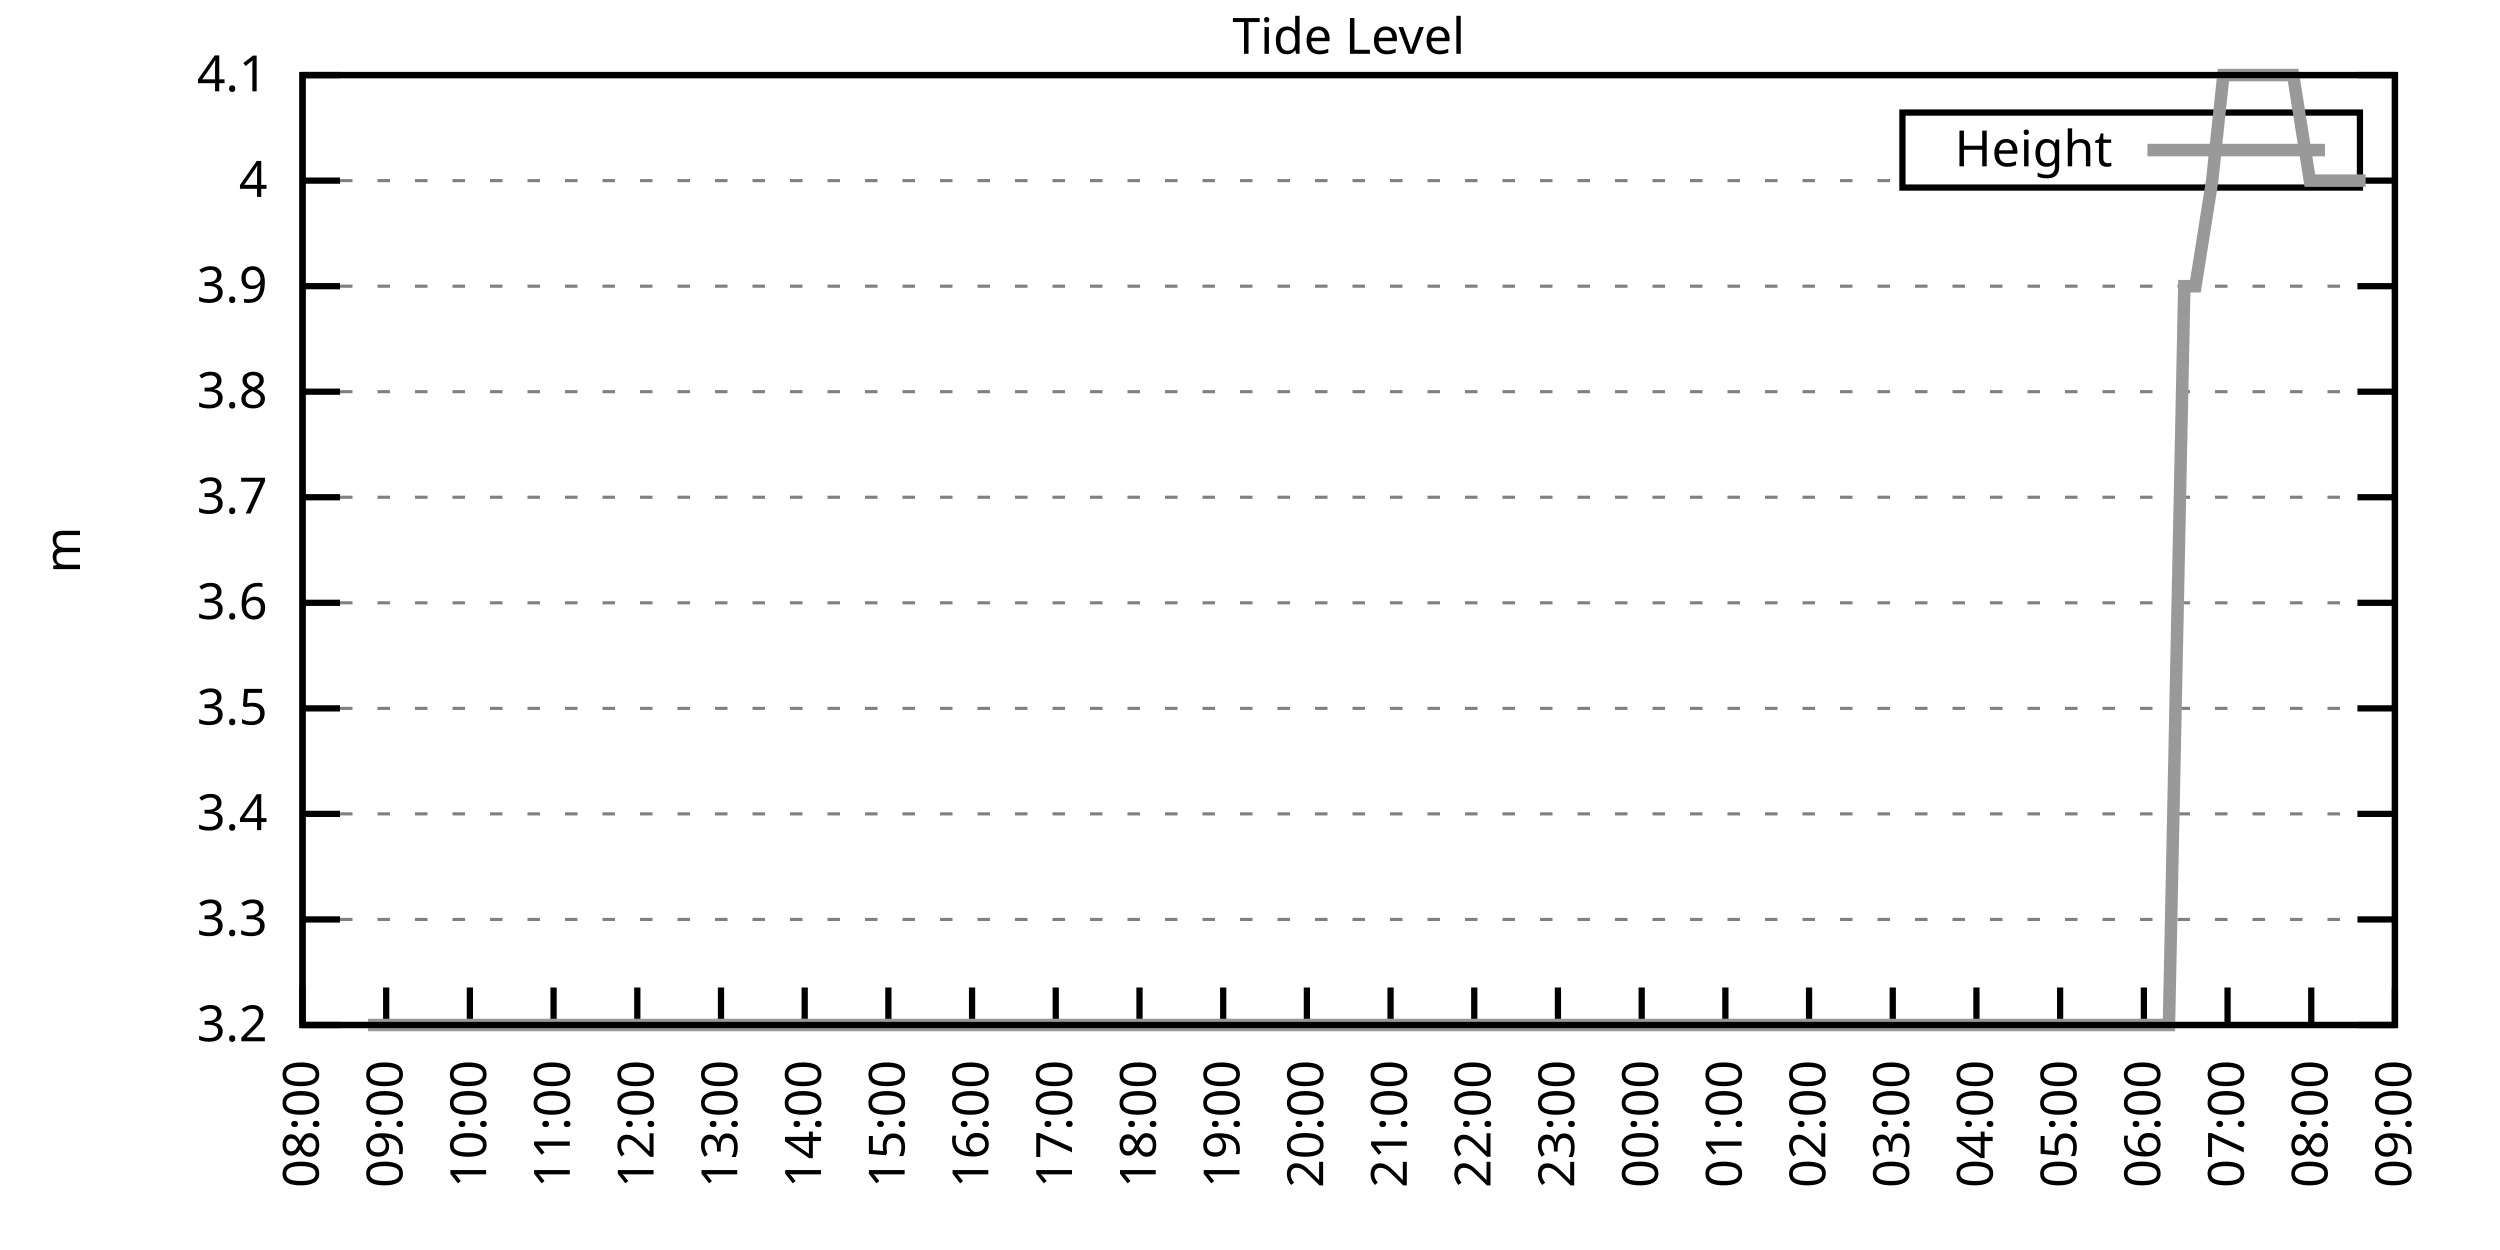
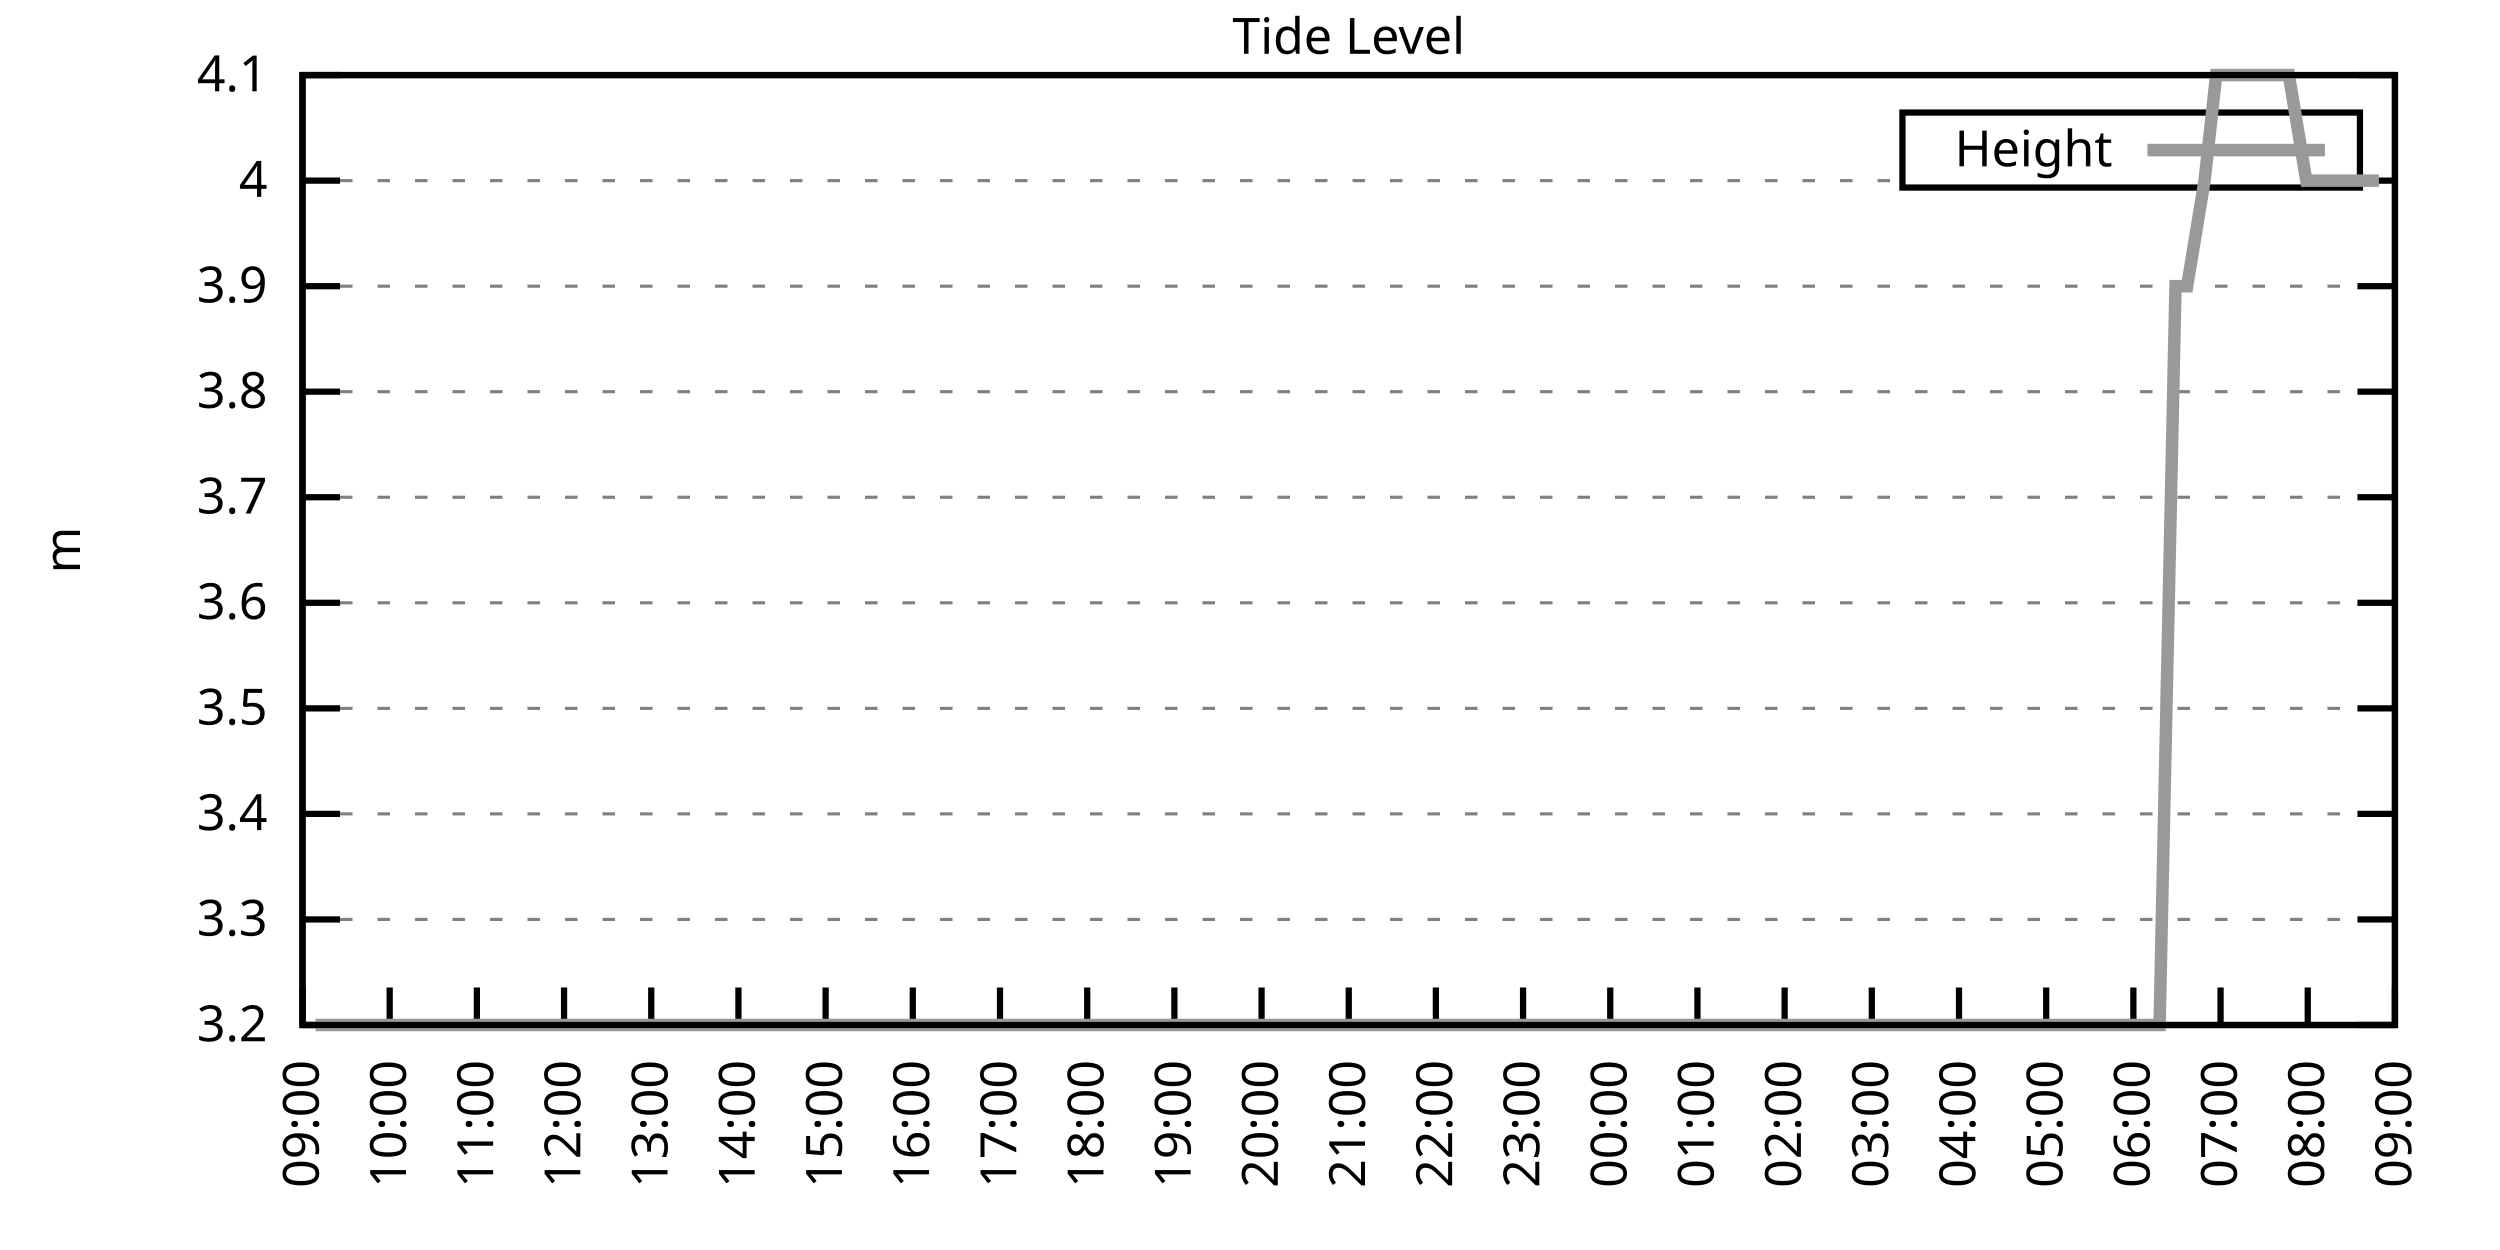
<svg xmlns="http://www.w3.org/2000/svg" xmlns:xlink="http://www.w3.org/1999/xlink" width="400" height="200" viewBox="0 0 400 200">
  <g id="gnuplot_canvas">
    <rect x="0" y="0" width="400" height="200" fill="none" />
    <defs>
      <circle id="gpDot" r="0.5" stroke-width="0.5" stroke="currentColor" />
      <path id="gpPt0" stroke-width="0.333" stroke="currentColor" d="M-1,0 h2 M0,-1 v2" />
      <path id="gpPt1" stroke-width="0.333" stroke="currentColor" d="M-1,-1 L1,1 M1,-1 L-1,1" />
      <path id="gpPt2" stroke-width="0.333" stroke="currentColor" d="M-1,0 L1,0 M0,-1 L0,1 M-1,-1 L1,1 M-1,1 L1,-1" />
      <rect id="gpPt3" stroke-width="0.333" stroke="currentColor" x="-1" y="-1" width="2" height="2" />
      <rect id="gpPt4" stroke-width="0.333" stroke="currentColor" fill="currentColor" x="-1" y="-1" width="2" height="2" />
      <circle id="gpPt5" stroke-width="0.333" stroke="currentColor" cx="0" cy="0" r="1" />
      <use xlink:href="#gpPt5" id="gpPt6" fill="currentColor" stroke="none" />
      <path id="gpPt7" stroke-width="0.333" stroke="currentColor" d="M0,-1.33 L-1.33,0.67 L1.33,0.67 z" />
      <use xlink:href="#gpPt7" id="gpPt8" fill="currentColor" stroke="none" />
      <use xlink:href="#gpPt7" id="gpPt9" stroke="currentColor" transform="rotate(180)" />
      <use xlink:href="#gpPt9" id="gpPt10" fill="currentColor" stroke="none" />
      <use xlink:href="#gpPt3" id="gpPt11" stroke="currentColor" transform="rotate(45)" />
      <use xlink:href="#gpPt11" id="gpPt12" fill="currentColor" stroke="none" />
      <path id="gpPt13" stroke-width="0.333" stroke="currentColor" d="M0,1.330 L1.265,0.411 L0.782,-1.067 L-0.782,-1.076 L-1.265,0.411 z" />
      <use xlink:href="#gpPt13" id="gpPt14" fill="currentColor" stroke="none" />
      <filter id="textbox" filterUnits="objectBoundingBox" x="0" y="0" height="1" width="1">
        <feFlood flood-color="white" flood-opacity="1" result="bgnd" />
        <feComposite in="SourceGraphic" in2="bgnd" operator="atop" />
      </filter>
      <filter id="greybox" filterUnits="objectBoundingBox" x="0" y="0" height="1" width="1">
        <feFlood flood-color="lightgrey" flood-opacity="1" result="grey" />
        <feComposite in="SourceGraphic" in2="grey" operator="atop" />
      </filter>
    </defs>
    <g fill="none" color="white" stroke="currentColor" stroke-width="1.00" stroke-linecap="butt" stroke-linejoin="miter">
</g>
    <g fill="none" color="black" stroke="currentColor" stroke-width="1.00" stroke-linecap="butt" stroke-linejoin="miter">
      <g stroke="none" shape-rendering="crispEdges">
        <polygon fill="rgb(255, 255, 255)" points="48.40,164.00 383.18,164.00 383.18,12.02 48.40,12.02 " />
      </g>
    </g>
    <g fill="none" color="black" stroke="currentColor" stroke-width="1.00" stroke-linecap="butt" stroke-linejoin="miter">
</g>
    <g fill="none" color="black" stroke="black" stroke-width="0.50" stroke-linecap="butt" stroke-linejoin="miter">
</g>
    <g fill="none" color="gray" stroke="currentColor" stroke-width="0.50" stroke-linecap="butt" stroke-linejoin="miter">
      <path stroke="gray" stroke-dasharray="2,4" class="gridline" d="M48.40,164.00 L383.19,164.00  " />
    </g>
    <g fill="none" color="gray" stroke="gray" stroke-width="1.00" stroke-linecap="butt" stroke-linejoin="miter">
</g>
    <g fill="none" color="black" stroke="currentColor" stroke-width="1.00" stroke-linecap="butt" stroke-linejoin="miter">
      <path stroke="black" d="M48.40,164.00 L54.40,164.00 M383.19,164.00 L377.19,164.00  " />
      <g transform="translate(42.80,166.60)" stroke="none" fill="black" font-family="Sans" font-size="8.00" text-anchor="end">
        <text>
          <tspan font-family="Sans"> 3.2</tspan>
        </text>
      </g>
    </g>
    <g fill="none" color="black" stroke="currentColor" stroke-width="1.00" stroke-linecap="butt" stroke-linejoin="miter">
</g>
    <g fill="none" color="black" stroke="black" stroke-width="0.50" stroke-linecap="butt" stroke-linejoin="miter">
</g>
    <g fill="none" color="gray" stroke="currentColor" stroke-width="0.50" stroke-linecap="butt" stroke-linejoin="miter">
      <path stroke="gray" stroke-dasharray="2,4" class="gridline" d="M48.40,147.11 L383.19,147.11  " />
    </g>
    <g fill="none" color="gray" stroke="gray" stroke-width="1.00" stroke-linecap="butt" stroke-linejoin="miter">
</g>
    <g fill="none" color="black" stroke="currentColor" stroke-width="1.00" stroke-linecap="butt" stroke-linejoin="miter">
      <path stroke="black" d="M48.40,147.11 L54.40,147.11 M383.19,147.11 L377.19,147.11  " />
      <g transform="translate(42.80,149.71)" stroke="none" fill="black" font-family="Sans" font-size="8.00" text-anchor="end">
        <text>
          <tspan font-family="Sans"> 3.3</tspan>
        </text>
      </g>
    </g>
    <g fill="none" color="black" stroke="currentColor" stroke-width="1.00" stroke-linecap="butt" stroke-linejoin="miter">
</g>
    <g fill="none" color="black" stroke="black" stroke-width="0.50" stroke-linecap="butt" stroke-linejoin="miter">
</g>
    <g fill="none" color="gray" stroke="currentColor" stroke-width="0.50" stroke-linecap="butt" stroke-linejoin="miter">
      <path stroke="gray" stroke-dasharray="2,4" class="gridline" d="M48.40,130.22 L383.19,130.22  " />
    </g>
    <g fill="none" color="gray" stroke="gray" stroke-width="1.00" stroke-linecap="butt" stroke-linejoin="miter">
</g>
    <g fill="none" color="black" stroke="currentColor" stroke-width="1.00" stroke-linecap="butt" stroke-linejoin="miter">
      <path stroke="black" d="M48.40,130.22 L54.40,130.22 M383.19,130.22 L377.19,130.22  " />
      <g transform="translate(42.80,132.82)" stroke="none" fill="black" font-family="Sans" font-size="8.00" text-anchor="end">
        <text>
          <tspan font-family="Sans"> 3.4</tspan>
        </text>
      </g>
    </g>
    <g fill="none" color="black" stroke="currentColor" stroke-width="1.00" stroke-linecap="butt" stroke-linejoin="miter">
</g>
    <g fill="none" color="black" stroke="black" stroke-width="0.50" stroke-linecap="butt" stroke-linejoin="miter">
</g>
    <g fill="none" color="gray" stroke="currentColor" stroke-width="0.50" stroke-linecap="butt" stroke-linejoin="miter">
      <path stroke="gray" stroke-dasharray="2,4" class="gridline" d="M48.40,113.34 L383.19,113.34  " />
    </g>
    <g fill="none" color="gray" stroke="gray" stroke-width="1.00" stroke-linecap="butt" stroke-linejoin="miter">
</g>
    <g fill="none" color="black" stroke="currentColor" stroke-width="1.00" stroke-linecap="butt" stroke-linejoin="miter">
      <path stroke="black" d="M48.40,113.34 L54.40,113.34 M383.19,113.34 L377.19,113.34  " />
      <g transform="translate(42.80,115.94)" stroke="none" fill="black" font-family="Sans" font-size="8.00" text-anchor="end">
        <text>
          <tspan font-family="Sans"> 3.5</tspan>
        </text>
      </g>
    </g>
    <g fill="none" color="black" stroke="currentColor" stroke-width="1.00" stroke-linecap="butt" stroke-linejoin="miter">
</g>
    <g fill="none" color="black" stroke="black" stroke-width="0.50" stroke-linecap="butt" stroke-linejoin="miter">
</g>
    <g fill="none" color="gray" stroke="currentColor" stroke-width="0.50" stroke-linecap="butt" stroke-linejoin="miter">
      <path stroke="gray" stroke-dasharray="2,4" class="gridline" d="M48.40,96.45 L383.19,96.45  " />
    </g>
    <g fill="none" color="gray" stroke="gray" stroke-width="1.00" stroke-linecap="butt" stroke-linejoin="miter">
</g>
    <g fill="none" color="black" stroke="currentColor" stroke-width="1.00" stroke-linecap="butt" stroke-linejoin="miter">
      <path stroke="black" d="M48.40,96.45 L54.40,96.45 M383.19,96.45 L377.19,96.45  " />
      <g transform="translate(42.80,99.05)" stroke="none" fill="black" font-family="Sans" font-size="8.00" text-anchor="end">
        <text>
          <tspan font-family="Sans"> 3.6</tspan>
        </text>
      </g>
    </g>
    <g fill="none" color="black" stroke="currentColor" stroke-width="1.00" stroke-linecap="butt" stroke-linejoin="miter">
</g>
    <g fill="none" color="black" stroke="black" stroke-width="0.50" stroke-linecap="butt" stroke-linejoin="miter">
</g>
    <g fill="none" color="gray" stroke="currentColor" stroke-width="0.50" stroke-linecap="butt" stroke-linejoin="miter">
      <path stroke="gray" stroke-dasharray="2,4" class="gridline" d="M48.40,79.56 L383.19,79.56  " />
    </g>
    <g fill="none" color="gray" stroke="gray" stroke-width="1.00" stroke-linecap="butt" stroke-linejoin="miter">
</g>
    <g fill="none" color="black" stroke="currentColor" stroke-width="1.00" stroke-linecap="butt" stroke-linejoin="miter">
      <path stroke="black" d="M48.40,79.56 L54.40,79.56 M383.19,79.56 L377.19,79.56  " />
      <g transform="translate(42.80,82.16)" stroke="none" fill="black" font-family="Sans" font-size="8.00" text-anchor="end">
        <text>
          <tspan font-family="Sans"> 3.7</tspan>
        </text>
      </g>
    </g>
    <g fill="none" color="black" stroke="currentColor" stroke-width="1.00" stroke-linecap="butt" stroke-linejoin="miter">
</g>
    <g fill="none" color="black" stroke="black" stroke-width="0.50" stroke-linecap="butt" stroke-linejoin="miter">
</g>
    <g fill="none" color="gray" stroke="currentColor" stroke-width="0.50" stroke-linecap="butt" stroke-linejoin="miter">
      <path stroke="gray" stroke-dasharray="2,4" class="gridline" d="M48.40,62.67 L383.19,62.67  " />
    </g>
    <g fill="none" color="gray" stroke="gray" stroke-width="1.00" stroke-linecap="butt" stroke-linejoin="miter">
</g>
    <g fill="none" color="black" stroke="currentColor" stroke-width="1.00" stroke-linecap="butt" stroke-linejoin="miter">
      <path stroke="black" d="M48.40,62.67 L54.40,62.67 M383.19,62.67 L377.19,62.67  " />
      <g transform="translate(42.80,65.27)" stroke="none" fill="black" font-family="Sans" font-size="8.00" text-anchor="end">
        <text>
          <tspan font-family="Sans"> 3.8</tspan>
        </text>
      </g>
    </g>
    <g fill="none" color="black" stroke="currentColor" stroke-width="1.00" stroke-linecap="butt" stroke-linejoin="miter">
</g>
    <g fill="none" color="black" stroke="black" stroke-width="0.50" stroke-linecap="butt" stroke-linejoin="miter">
</g>
    <g fill="none" color="gray" stroke="currentColor" stroke-width="0.50" stroke-linecap="butt" stroke-linejoin="miter">
      <path stroke="gray" stroke-dasharray="2,4" class="gridline" d="M48.40,45.79 L383.19,45.79  " />
    </g>
    <g fill="none" color="gray" stroke="gray" stroke-width="1.00" stroke-linecap="butt" stroke-linejoin="miter">
</g>
    <g fill="none" color="black" stroke="currentColor" stroke-width="1.00" stroke-linecap="butt" stroke-linejoin="miter">
      <path stroke="black" d="M48.40,45.79 L54.40,45.79 M383.19,45.79 L377.19,45.79  " />
      <g transform="translate(42.80,48.39)" stroke="none" fill="black" font-family="Sans" font-size="8.00" text-anchor="end">
        <text>
          <tspan font-family="Sans"> 3.9</tspan>
        </text>
      </g>
    </g>
    <g fill="none" color="black" stroke="currentColor" stroke-width="1.00" stroke-linecap="butt" stroke-linejoin="miter">
</g>
    <g fill="none" color="black" stroke="black" stroke-width="0.50" stroke-linecap="butt" stroke-linejoin="miter">
</g>
    <g fill="none" color="gray" stroke="currentColor" stroke-width="0.50" stroke-linecap="butt" stroke-linejoin="miter">
      <path stroke="gray" stroke-dasharray="2,4" class="gridline" d="M48.40,28.90 L304.39,28.90 M377.59,28.90 L383.19,28.90  " />
    </g>
    <g fill="none" color="gray" stroke="gray" stroke-width="1.00" stroke-linecap="butt" stroke-linejoin="miter">
</g>
    <g fill="none" color="black" stroke="currentColor" stroke-width="1.00" stroke-linecap="butt" stroke-linejoin="miter">
      <path stroke="black" d="M48.40,28.90 L54.40,28.90 M383.19,28.90 L377.19,28.90  " />
      <g transform="translate(42.80,31.50)" stroke="none" fill="black" font-family="Sans" font-size="8.00" text-anchor="end">
        <text>
          <tspan font-family="Sans"> 4</tspan>
        </text>
      </g>
    </g>
    <g fill="none" color="black" stroke="currentColor" stroke-width="1.00" stroke-linecap="butt" stroke-linejoin="miter">
</g>
    <g fill="none" color="black" stroke="black" stroke-width="0.50" stroke-linecap="butt" stroke-linejoin="miter">
</g>
    <g fill="none" color="gray" stroke="currentColor" stroke-width="0.50" stroke-linecap="butt" stroke-linejoin="miter">
      <path stroke="gray" stroke-dasharray="2,4" class="gridline" d="M48.40,12.01 L383.19,12.01  " />
    </g>
    <g fill="none" color="gray" stroke="gray" stroke-width="1.00" stroke-linecap="butt" stroke-linejoin="miter">
</g>
    <g fill="none" color="black" stroke="currentColor" stroke-width="1.00" stroke-linecap="butt" stroke-linejoin="miter">
      <path stroke="black" d="M48.40,12.01 L54.40,12.01 M383.19,12.01 L377.19,12.01  " />
      <g transform="translate(42.80,14.61)" stroke="none" fill="black" font-family="Sans" font-size="8.00" text-anchor="end">
        <text>
          <tspan font-family="Sans"> 4.1</tspan>
        </text>
      </g>
    </g>
    <g fill="none" color="black" stroke="currentColor" stroke-width="1.00" stroke-linecap="butt" stroke-linejoin="miter">
      <path stroke="black" d="M48.40,164.00 L48.40,158.00  " />
      <g transform="translate(51.00,169.60) rotate(270.00)" stroke="none" fill="black" font-family="Sans" font-size="8.00" text-anchor="end">
        <text>
-           <tspan font-family="Sans">08:00</tspan>
-         </text>
-       </g>
-     </g>
-     <g fill="none" color="black" stroke="currentColor" stroke-width="1.00" stroke-linecap="butt" stroke-linejoin="miter">
-       <path stroke="black" d="M61.79,164.00 L61.79,158.00  " />
-       <g transform="translate(64.39,169.60) rotate(270.00)" stroke="none" fill="black" font-family="Sans" font-size="8.00" text-anchor="end">
-         <text>
          <tspan font-family="Sans">09:00</tspan>
        </text>
      </g>
    </g>
    <g fill="none" color="black" stroke="currentColor" stroke-width="1.00" stroke-linecap="butt" stroke-linejoin="miter">
-       <path stroke="black" d="M75.18,164.00 L75.18,158.00  " />
-       <g transform="translate(77.78,169.60) rotate(270.00)" stroke="none" fill="black" font-family="Sans" font-size="8.00" text-anchor="end">
+       <path stroke="black" d="M62.35,164.00 L62.35,158.00  " />
+       <g transform="translate(64.95,169.60) rotate(270.00)" stroke="none" fill="black" font-family="Sans" font-size="8.00" text-anchor="end">
        <text>
          <tspan font-family="Sans">10:00</tspan>
        </text>
      </g>
    </g>
    <g fill="none" color="black" stroke="currentColor" stroke-width="1.00" stroke-linecap="butt" stroke-linejoin="miter">
-       <path stroke="black" d="M88.57,164.00 L88.57,158.00  " />
-       <g transform="translate(91.17,169.60) rotate(270.00)" stroke="none" fill="black" font-family="Sans" font-size="8.00" text-anchor="end">
+       <path stroke="black" d="M76.30,164.00 L76.30,158.00  " />
+       <g transform="translate(78.90,169.60) rotate(270.00)" stroke="none" fill="black" font-family="Sans" font-size="8.00" text-anchor="end">
        <text>
          <tspan font-family="Sans">11:00</tspan>
        </text>
      </g>
    </g>
    <g fill="none" color="black" stroke="currentColor" stroke-width="1.00" stroke-linecap="butt" stroke-linejoin="miter">
-       <path stroke="black" d="M101.97,164.00 L101.97,158.00  " />
-       <g transform="translate(104.57,169.60) rotate(270.00)" stroke="none" fill="black" font-family="Sans" font-size="8.00" text-anchor="end">
+       <path stroke="black" d="M90.25,164.00 L90.25,158.00  " />
+       <g transform="translate(92.85,169.60) rotate(270.00)" stroke="none" fill="black" font-family="Sans" font-size="8.00" text-anchor="end">
        <text>
          <tspan font-family="Sans">12:00</tspan>
        </text>
      </g>
    </g>
    <g fill="none" color="black" stroke="currentColor" stroke-width="1.00" stroke-linecap="butt" stroke-linejoin="miter">
-       <path stroke="black" d="M115.36,164.00 L115.36,158.00  " />
-       <g transform="translate(117.96,169.60) rotate(270.00)" stroke="none" fill="black" font-family="Sans" font-size="8.00" text-anchor="end">
+       <path stroke="black" d="M104.20,164.00 L104.20,158.00  " />
+       <g transform="translate(106.80,169.60) rotate(270.00)" stroke="none" fill="black" font-family="Sans" font-size="8.00" text-anchor="end">
        <text>
          <tspan font-family="Sans">13:00</tspan>
        </text>
      </g>
    </g>
    <g fill="none" color="black" stroke="currentColor" stroke-width="1.00" stroke-linecap="butt" stroke-linejoin="miter">
-       <path stroke="black" d="M128.75,164.00 L128.75,158.00  " />
-       <g transform="translate(131.35,169.60) rotate(270.00)" stroke="none" fill="black" font-family="Sans" font-size="8.00" text-anchor="end">
+       <path stroke="black" d="M118.15,164.00 L118.15,158.00  " />
+       <g transform="translate(120.75,169.60) rotate(270.00)" stroke="none" fill="black" font-family="Sans" font-size="8.00" text-anchor="end">
        <text>
          <tspan font-family="Sans">14:00</tspan>
        </text>
      </g>
    </g>
    <g fill="none" color="black" stroke="currentColor" stroke-width="1.00" stroke-linecap="butt" stroke-linejoin="miter">
-       <path stroke="black" d="M142.14,164.00 L142.14,158.00  " />
-       <g transform="translate(144.74,169.60) rotate(270.00)" stroke="none" fill="black" font-family="Sans" font-size="8.00" text-anchor="end">
+       <path stroke="black" d="M132.10,164.00 L132.10,158.00  " />
+       <g transform="translate(134.70,169.60) rotate(270.00)" stroke="none" fill="black" font-family="Sans" font-size="8.00" text-anchor="end">
        <text>
          <tspan font-family="Sans">15:00</tspan>
        </text>
      </g>
    </g>
    <g fill="none" color="black" stroke="currentColor" stroke-width="1.00" stroke-linecap="butt" stroke-linejoin="miter">
-       <path stroke="black" d="M155.53,164.00 L155.53,158.00  " />
-       <g transform="translate(158.13,169.60) rotate(270.00)" stroke="none" fill="black" font-family="Sans" font-size="8.00" text-anchor="end">
+       <path stroke="black" d="M146.05,164.00 L146.05,158.00  " />
+       <g transform="translate(148.65,169.60) rotate(270.00)" stroke="none" fill="black" font-family="Sans" font-size="8.00" text-anchor="end">
        <text>
          <tspan font-family="Sans">16:00</tspan>
        </text>
      </g>
    </g>
    <g fill="none" color="black" stroke="currentColor" stroke-width="1.00" stroke-linecap="butt" stroke-linejoin="miter">
-       <path stroke="black" d="M168.92,164.00 L168.92,158.00  " />
-       <g transform="translate(171.52,169.60) rotate(270.00)" stroke="none" fill="black" font-family="Sans" font-size="8.00" text-anchor="end">
+       <path stroke="black" d="M160.00,164.00 L160.00,158.00  " />
+       <g transform="translate(162.60,169.60) rotate(270.00)" stroke="none" fill="black" font-family="Sans" font-size="8.00" text-anchor="end">
        <text>
          <tspan font-family="Sans">17:00</tspan>
        </text>
      </g>
    </g>
    <g fill="none" color="black" stroke="currentColor" stroke-width="1.00" stroke-linecap="butt" stroke-linejoin="miter">
-       <path stroke="black" d="M182.32,164.00 L182.32,158.00  " />
-       <g transform="translate(184.92,169.60) rotate(270.00)" stroke="none" fill="black" font-family="Sans" font-size="8.00" text-anchor="end">
+       <path stroke="black" d="M173.95,164.00 L173.95,158.00  " />
+       <g transform="translate(176.55,169.60) rotate(270.00)" stroke="none" fill="black" font-family="Sans" font-size="8.00" text-anchor="end">
        <text>
          <tspan font-family="Sans">18:00</tspan>
        </text>
      </g>
    </g>
    <g fill="none" color="black" stroke="currentColor" stroke-width="1.00" stroke-linecap="butt" stroke-linejoin="miter">
-       <path stroke="black" d="M195.71,164.00 L195.71,158.00  " />
-       <g transform="translate(198.31,169.60) rotate(270.00)" stroke="none" fill="black" font-family="Sans" font-size="8.00" text-anchor="end">
+       <path stroke="black" d="M187.90,164.00 L187.90,158.00  " />
+       <g transform="translate(190.50,169.60) rotate(270.00)" stroke="none" fill="black" font-family="Sans" font-size="8.00" text-anchor="end">
        <text>
          <tspan font-family="Sans">19:00</tspan>
        </text>
      </g>
    </g>
    <g fill="none" color="black" stroke="currentColor" stroke-width="1.00" stroke-linecap="butt" stroke-linejoin="miter">
-       <path stroke="black" d="M209.10,164.00 L209.10,158.00  " />
-       <g transform="translate(211.70,169.60) rotate(270.00)" stroke="none" fill="black" font-family="Sans" font-size="8.00" text-anchor="end">
+       <path stroke="black" d="M201.85,164.00 L201.85,158.00  " />
+       <g transform="translate(204.45,169.60) rotate(270.00)" stroke="none" fill="black" font-family="Sans" font-size="8.00" text-anchor="end">
        <text>
          <tspan font-family="Sans">20:00</tspan>
        </text>
      </g>
    </g>
    <g fill="none" color="black" stroke="currentColor" stroke-width="1.00" stroke-linecap="butt" stroke-linejoin="miter">
-       <path stroke="black" d="M222.49,164.00 L222.49,158.00  " />
-       <g transform="translate(225.09,169.60) rotate(270.00)" stroke="none" fill="black" font-family="Sans" font-size="8.00" text-anchor="end">
+       <path stroke="black" d="M215.80,164.00 L215.80,158.00  " />
+       <g transform="translate(218.40,169.60) rotate(270.00)" stroke="none" fill="black" font-family="Sans" font-size="8.00" text-anchor="end">
        <text>
          <tspan font-family="Sans">21:00</tspan>
        </text>
      </g>
    </g>
    <g fill="none" color="black" stroke="currentColor" stroke-width="1.00" stroke-linecap="butt" stroke-linejoin="miter">
-       <path stroke="black" d="M235.88,164.00 L235.88,158.00  " />
-       <g transform="translate(238.48,169.60) rotate(270.00)" stroke="none" fill="black" font-family="Sans" font-size="8.00" text-anchor="end">
+       <path stroke="black" d="M229.74,164.00 L229.74,158.00  " />
+       <g transform="translate(232.34,169.60) rotate(270.00)" stroke="none" fill="black" font-family="Sans" font-size="8.00" text-anchor="end">
        <text>
          <tspan font-family="Sans">22:00</tspan>
        </text>
      </g>
    </g>
    <g fill="none" color="black" stroke="currentColor" stroke-width="1.00" stroke-linecap="butt" stroke-linejoin="miter">
-       <path stroke="black" d="M249.27,164.00 L249.27,158.00  " />
-       <g transform="translate(251.87,169.60) rotate(270.00)" stroke="none" fill="black" font-family="Sans" font-size="8.00" text-anchor="end">
+       <path stroke="black" d="M243.69,164.00 L243.69,158.00  " />
+       <g transform="translate(246.29,169.60) rotate(270.00)" stroke="none" fill="black" font-family="Sans" font-size="8.00" text-anchor="end">
        <text>
          <tspan font-family="Sans">23:00</tspan>
        </text>
      </g>
    </g>
    <g fill="none" color="black" stroke="currentColor" stroke-width="1.00" stroke-linecap="butt" stroke-linejoin="miter">
-       <path stroke="black" d="M262.67,164.00 L262.67,158.00  " />
-       <g transform="translate(265.27,169.60) rotate(270.00)" stroke="none" fill="black" font-family="Sans" font-size="8.00" text-anchor="end">
+       <path stroke="black" d="M257.64,164.00 L257.64,158.00  " />
+       <g transform="translate(260.24,169.60) rotate(270.00)" stroke="none" fill="black" font-family="Sans" font-size="8.00" text-anchor="end">
        <text>
          <tspan font-family="Sans">00:00</tspan>
        </text>
      </g>
    </g>
    <g fill="none" color="black" stroke="currentColor" stroke-width="1.00" stroke-linecap="butt" stroke-linejoin="miter">
-       <path stroke="black" d="M276.06,164.00 L276.06,158.00  " />
-       <g transform="translate(278.66,169.60) rotate(270.00)" stroke="none" fill="black" font-family="Sans" font-size="8.00" text-anchor="end">
+       <path stroke="black" d="M271.59,164.00 L271.59,158.00  " />
+       <g transform="translate(274.19,169.60) rotate(270.00)" stroke="none" fill="black" font-family="Sans" font-size="8.00" text-anchor="end">
        <text>
          <tspan font-family="Sans">01:00</tspan>
        </text>
      </g>
    </g>
    <g fill="none" color="black" stroke="currentColor" stroke-width="1.00" stroke-linecap="butt" stroke-linejoin="miter">
-       <path stroke="black" d="M289.45,164.00 L289.45,158.00  " />
-       <g transform="translate(292.05,169.60) rotate(270.00)" stroke="none" fill="black" font-family="Sans" font-size="8.00" text-anchor="end">
+       <path stroke="black" d="M285.54,164.00 L285.54,158.00  " />
+       <g transform="translate(288.14,169.60) rotate(270.00)" stroke="none" fill="black" font-family="Sans" font-size="8.00" text-anchor="end">
        <text>
          <tspan font-family="Sans">02:00</tspan>
        </text>
      </g>
    </g>
    <g fill="none" color="black" stroke="currentColor" stroke-width="1.00" stroke-linecap="butt" stroke-linejoin="miter">
-       <path stroke="black" d="M302.84,164.00 L302.84,158.00  " />
-       <g transform="translate(305.44,169.60) rotate(270.00)" stroke="none" fill="black" font-family="Sans" font-size="8.00" text-anchor="end">
+       <path stroke="black" d="M299.49,164.00 L299.49,158.00  " />
+       <g transform="translate(302.09,169.60) rotate(270.00)" stroke="none" fill="black" font-family="Sans" font-size="8.00" text-anchor="end">
        <text>
          <tspan font-family="Sans">03:00</tspan>
        </text>
      </g>
    </g>
    <g fill="none" color="black" stroke="currentColor" stroke-width="1.00" stroke-linecap="butt" stroke-linejoin="miter">
-       <path stroke="black" d="M316.23,164.00 L316.23,158.00  " />
-       <g transform="translate(318.83,169.60) rotate(270.00)" stroke="none" fill="black" font-family="Sans" font-size="8.00" text-anchor="end">
+       <path stroke="black" d="M313.44,164.00 L313.44,158.00  " />
+       <g transform="translate(316.04,169.60) rotate(270.00)" stroke="none" fill="black" font-family="Sans" font-size="8.00" text-anchor="end">
        <text>
          <tspan font-family="Sans">04:00</tspan>
        </text>
      </g>
    </g>
    <g fill="none" color="black" stroke="currentColor" stroke-width="1.00" stroke-linecap="butt" stroke-linejoin="miter">
-       <path stroke="black" d="M329.62,164.00 L329.62,158.00  " />
-       <g transform="translate(332.22,169.60) rotate(270.00)" stroke="none" fill="black" font-family="Sans" font-size="8.00" text-anchor="end">
+       <path stroke="black" d="M327.39,164.00 L327.39,158.00  " />
+       <g transform="translate(329.99,169.60) rotate(270.00)" stroke="none" fill="black" font-family="Sans" font-size="8.00" text-anchor="end">
        <text>
          <tspan font-family="Sans">05:00</tspan>
        </text>
      </g>
    </g>
    <g fill="none" color="black" stroke="currentColor" stroke-width="1.00" stroke-linecap="butt" stroke-linejoin="miter">
-       <path stroke="black" d="M343.02,164.00 L343.02,158.00  " />
-       <g transform="translate(345.62,169.60) rotate(270.00)" stroke="none" fill="black" font-family="Sans" font-size="8.00" text-anchor="end">
+       <path stroke="black" d="M341.34,164.00 L341.34,158.00  " />
+       <g transform="translate(343.94,169.60) rotate(270.00)" stroke="none" fill="black" font-family="Sans" font-size="8.00" text-anchor="end">
        <text>
          <tspan font-family="Sans">06:00</tspan>
        </text>
      </g>
    </g>
    <g fill="none" color="black" stroke="currentColor" stroke-width="1.00" stroke-linecap="butt" stroke-linejoin="miter">
-       <path stroke="black" d="M356.41,164.00 L356.41,158.00  " />
-       <g transform="translate(359.01,169.60) rotate(270.00)" stroke="none" fill="black" font-family="Sans" font-size="8.00" text-anchor="end">
+       <path stroke="black" d="M355.29,164.00 L355.29,158.00  " />
+       <g transform="translate(357.89,169.60) rotate(270.00)" stroke="none" fill="black" font-family="Sans" font-size="8.00" text-anchor="end">
        <text>
          <tspan font-family="Sans">07:00</tspan>
        </text>
      </g>
    </g>
    <g fill="none" color="black" stroke="currentColor" stroke-width="1.00" stroke-linecap="butt" stroke-linejoin="miter">
-       <path stroke="black" d="M369.80,164.00 L369.80,158.00  " />
-       <g transform="translate(372.40,169.60) rotate(270.00)" stroke="none" fill="black" font-family="Sans" font-size="8.00" text-anchor="end">
+       <path stroke="black" d="M369.24,164.00 L369.24,158.00  " />
+       <g transform="translate(371.84,169.60) rotate(270.00)" stroke="none" fill="black" font-family="Sans" font-size="8.00" text-anchor="end">
        <text>
          <tspan font-family="Sans">08:00</tspan>
        </text>
      </g>
    </g>
    <g fill="none" color="black" stroke="currentColor" stroke-width="1.00" stroke-linecap="butt" stroke-linejoin="miter">
      <path stroke="black" d="M383.19,164.00 L383.19,158.00  " />
      <g transform="translate(385.79,169.60) rotate(270.00)" stroke="none" fill="black" font-family="Sans" font-size="8.00" text-anchor="end">
        <text>
          <tspan font-family="Sans">09:00</tspan>
        </text>
      </g>
    </g>
    <g fill="none" color="black" stroke="currentColor" stroke-width="1.00" stroke-linecap="butt" stroke-linejoin="miter">
</g>
    <g fill="none" color="black" stroke="currentColor" stroke-width="1.00" stroke-linecap="butt" stroke-linejoin="miter">
      <path stroke="black" d="M48.40,12.01 L48.40,164.00 L383.19,164.00 L383.19,12.01 L48.40,12.01 Z  " />
    </g>
    <g fill="none" color="black" stroke="currentColor" stroke-width="1.00" stroke-linecap="butt" stroke-linejoin="miter">
</g>
    <g fill="none" color="black" stroke="currentColor" stroke-width="1.00" stroke-linecap="butt" stroke-linejoin="miter">
      <path stroke="black" d="M304.39,30.01 L304.39,18.01 L377.59,18.01 L377.59,30.01 L304.39,30.01 Z  " />
    </g>
    <g id="Tide_level_plot_1">
      <g fill="none" color="white" stroke="black" stroke-width="2.00" stroke-linecap="butt" stroke-linejoin="miter">
</g>
      <g fill="none" color="black" stroke="currentColor" stroke-width="2.00" stroke-linecap="butt" stroke-linejoin="miter">
        <g transform="translate(337.99,26.61)" stroke="none" fill="black" font-family="Sans" font-size="8.00" text-anchor="end">
          <text>
            <tspan font-family="Sans">Height</tspan>
          </text>
        </g>
      </g>
      <g fill="none" color="black" stroke="currentColor" stroke-width="2.00" stroke-linecap="butt" stroke-linejoin="miter">
-         <path stroke="rgb(153, 153, 153)" d="M343.59,24.01 L371.99,24.01 M58.89,164.00 L61.35,164.00 L63.80,164.00 L68.04,164.00 L70.27,164.00 L72.50,164.00   L74.74,164.00 L76.97,164.00 L79.20,164.00 L81.66,164.00 L83.89,164.00 L86.12,164.00 L88.35,164.00 L90.58,164.00   L92.82,164.00 L94.60,164.00 L97.28,164.00 L99.51,164.00 L101.74,164.00 L103.75,164.00 L105.76,164.00 L108.22,164.00   L110.22,164.00 L112.68,164.00 L115.13,164.00 L117.37,164.00 L119.38,164.00 L121.83,164.00 L123.84,164.00 L126.07,164.00   L128.53,164.00 L130.31,164.00 L132.77,164.00 L135.00,164.00 L137.23,164.00 L139.69,164.00 L141.92,164.00 L144.15,164.00   L146.38,164.00 L148.61,164.00 L150.40,164.00 L152.85,164.00 L155.09,164.00 L157.54,164.00 L159.77,164.00 L162.01,164.00   L164.01,164.00 L166.47,164.00 L168.70,164.00 L170.93,164.00 L173.17,164.00 L174.95,164.00 L177.63,164.00 L179.86,164.00   L181.65,164.00 L184.32,164.00 L186.56,164.00 L188.79,164.00 L191.02,164.00 L193.25,164.00 L195.04,164.00 L197.72,164.00   L199.73,164.00 L202.18,164.00 L204.19,164.00 L206.42,164.00 L208.88,164.00 L211.11,164.00 L212.89,164.00 L215.35,164.00   L217.58,164.00 L220.04,164.00 L222.27,164.00 L224.28,164.00 L226.73,164.00 L228.74,164.00 L231.20,164.00 L233.20,164.00   L235.66,164.00 L237.44,164.00 L239.90,164.00 L242.36,164.00 L244.59,164.00 L246.82,164.00 L248.83,164.00 L250.84,164.00   L253.29,164.00 L255.52,164.00 L257.76,164.00 L260.21,164.00 L262.44,164.00 L264.67,164.00 L266.91,164.00 L269.14,164.00   L271.37,164.00 L273.60,164.00 L275.83,164.00 L277.40,164.00 L279.85,164.00 L282.31,164.00 L284.54,164.00 L286.77,164.00   L289.00,164.00 L291.01,164.00 L293.24,164.00 L297.93,164.00 L299.94,164.00 L301.95,164.00 L304.85,164.00 L307.08,164.00   L308.87,164.00 L311.54,164.00 L313.78,164.00 L316.01,164.00 L318.24,164.00 L320.25,164.00 L322.70,164.00 L324.94,164.00   L327.17,164.00 L329.18,164.00 L331.63,164.00 L333.42,164.00 L335.65,164.00 L337.88,164.00 L340.34,164.00 L342.35,164.00   L344.80,164.00 L347.03,164.00 L349.49,45.79 L351.27,45.79 L353.95,28.90 L355.74,12.01 L358.19,12.01 L360.20,12.01   L362.88,12.01 L365.11,12.01 L366.90,12.01 L369.58,28.90 L371.81,28.90 L374.04,28.90 L376.05,28.90 L378.50,28.90    " />
+         <path stroke="rgb(153, 153, 153)" d="M343.59,24.01 L371.99,24.01 M50.49,164.00 L54.91,164.00 L57.23,164.00 L59.56,164.00 L61.88,164.00 L64.21,164.00   L66.53,164.00 L69.09,164.00 L71.42,164.00 L73.74,164.00 L76.07,164.00 L78.39,164.00 L80.72,164.00 L82.58,164.00   L85.37,164.00 L87.69,164.00 L90.02,164.00 L92.11,164.00 L94.20,164.00 L96.76,164.00 L98.85,164.00 L101.41,164.00   L103.97,164.00 L106.29,164.00 L108.38,164.00 L110.94,164.00 L113.03,164.00 L115.36,164.00 L117.92,164.00 L119.78,164.00   L122.33,164.00 L124.66,164.00 L126.98,164.00 L129.54,164.00 L131.87,164.00 L134.19,164.00 L136.51,164.00 L138.84,164.00   L140.70,164.00 L143.26,164.00 L145.58,164.00 L148.14,164.00 L150.46,164.00 L152.79,164.00 L154.88,164.00 L157.44,164.00   L159.76,164.00 L162.09,164.00 L164.41,164.00 L166.27,164.00 L169.06,164.00 L171.39,164.00 L173.25,164.00 L176.04,164.00   L178.36,164.00 L180.69,164.00 L183.01,164.00 L185.34,164.00 L187.20,164.00 L189.99,164.00 L192.08,164.00 L194.64,164.00   L196.73,164.00 L199.06,164.00 L201.61,164.00 L203.94,164.00 L205.80,164.00 L208.36,164.00 L210.68,164.00 L213.24,164.00   L215.56,164.00 L217.65,164.00 L220.21,164.00 L222.30,164.00 L224.86,164.00 L226.95,164.00 L229.51,164.00 L231.37,164.00   L233.93,164.00 L236.49,164.00 L238.81,164.00 L241.14,164.00 L243.23,164.00 L245.32,164.00 L247.88,164.00 L250.20,164.00   L252.53,164.00 L255.09,164.00 L257.41,164.00 L259.74,164.00 L262.06,164.00 L264.39,164.00 L266.71,164.00 L269.04,164.00   L271.36,164.00 L272.99,164.00 L275.55,164.00 L278.10,164.00 L280.43,164.00 L282.75,164.00 L285.08,164.00 L287.17,164.00   L289.50,164.00 L294.38,164.00 L296.47,164.00 L298.56,164.00 L301.58,164.00 L303.91,164.00 L305.77,164.00 L308.56,164.00   L310.88,164.00 L313.21,164.00 L315.53,164.00 L317.63,164.00 L320.18,164.00 L322.51,164.00 L324.83,164.00 L326.93,164.00   L329.48,164.00 L331.34,164.00 L333.67,164.00 L335.99,164.00 L338.55,164.00 L340.64,164.00 L343.20,164.00 L345.53,164.00   L348.08,45.79 L349.94,45.79 L352.73,28.90 L354.59,12.01 L357.15,12.01 L359.24,12.01 L362.03,12.01 L364.36,12.01   L366.22,12.01 L369.01,28.90 L371.33,28.90 L373.66,28.90 L375.75,28.90 L378.31,28.90 L380.63,28.90  " />
      </g>
    </g>
    <g fill="none" color="black" stroke="currentColor" stroke-width="2.00" stroke-linecap="butt" stroke-linejoin="miter">
</g>
    <g fill="none" color="black" stroke="black" stroke-width="1.00" stroke-linecap="butt" stroke-linejoin="miter">
</g>
    <g fill="none" color="black" stroke="currentColor" stroke-width="1.00" stroke-linecap="butt" stroke-linejoin="miter">
      <path stroke="black" d="M48.40,12.01 L48.40,164.00 L383.19,164.00 L383.19,12.01 L48.40,12.01 Z  " />
      <g transform="translate(12.80,88.01) rotate(270.00)" stroke="none" fill="black" font-family="Sans" font-size="8.00" text-anchor="middle">
        <text>
          <tspan font-family="Sans">m</tspan>
        </text>
      </g>
    </g>
    <g fill="none" color="black" stroke="currentColor" stroke-width="1.00" stroke-linecap="butt" stroke-linejoin="miter">
</g>
    <g fill="none" color="black" stroke="currentColor" stroke-width="1.00" stroke-linecap="butt" stroke-linejoin="miter">
      <g transform="translate(215.79,8.61)" stroke="none" fill="black" font-family="Sans" font-size="8.00" text-anchor="middle">
        <text>
          <tspan font-family="Sans">Tide Level</tspan>
        </text>
      </g>
    </g>
    <g fill="none" color="black" stroke="currentColor" stroke-width="1.00" stroke-linecap="butt" stroke-linejoin="miter">
</g>
  </g>
</svg>
